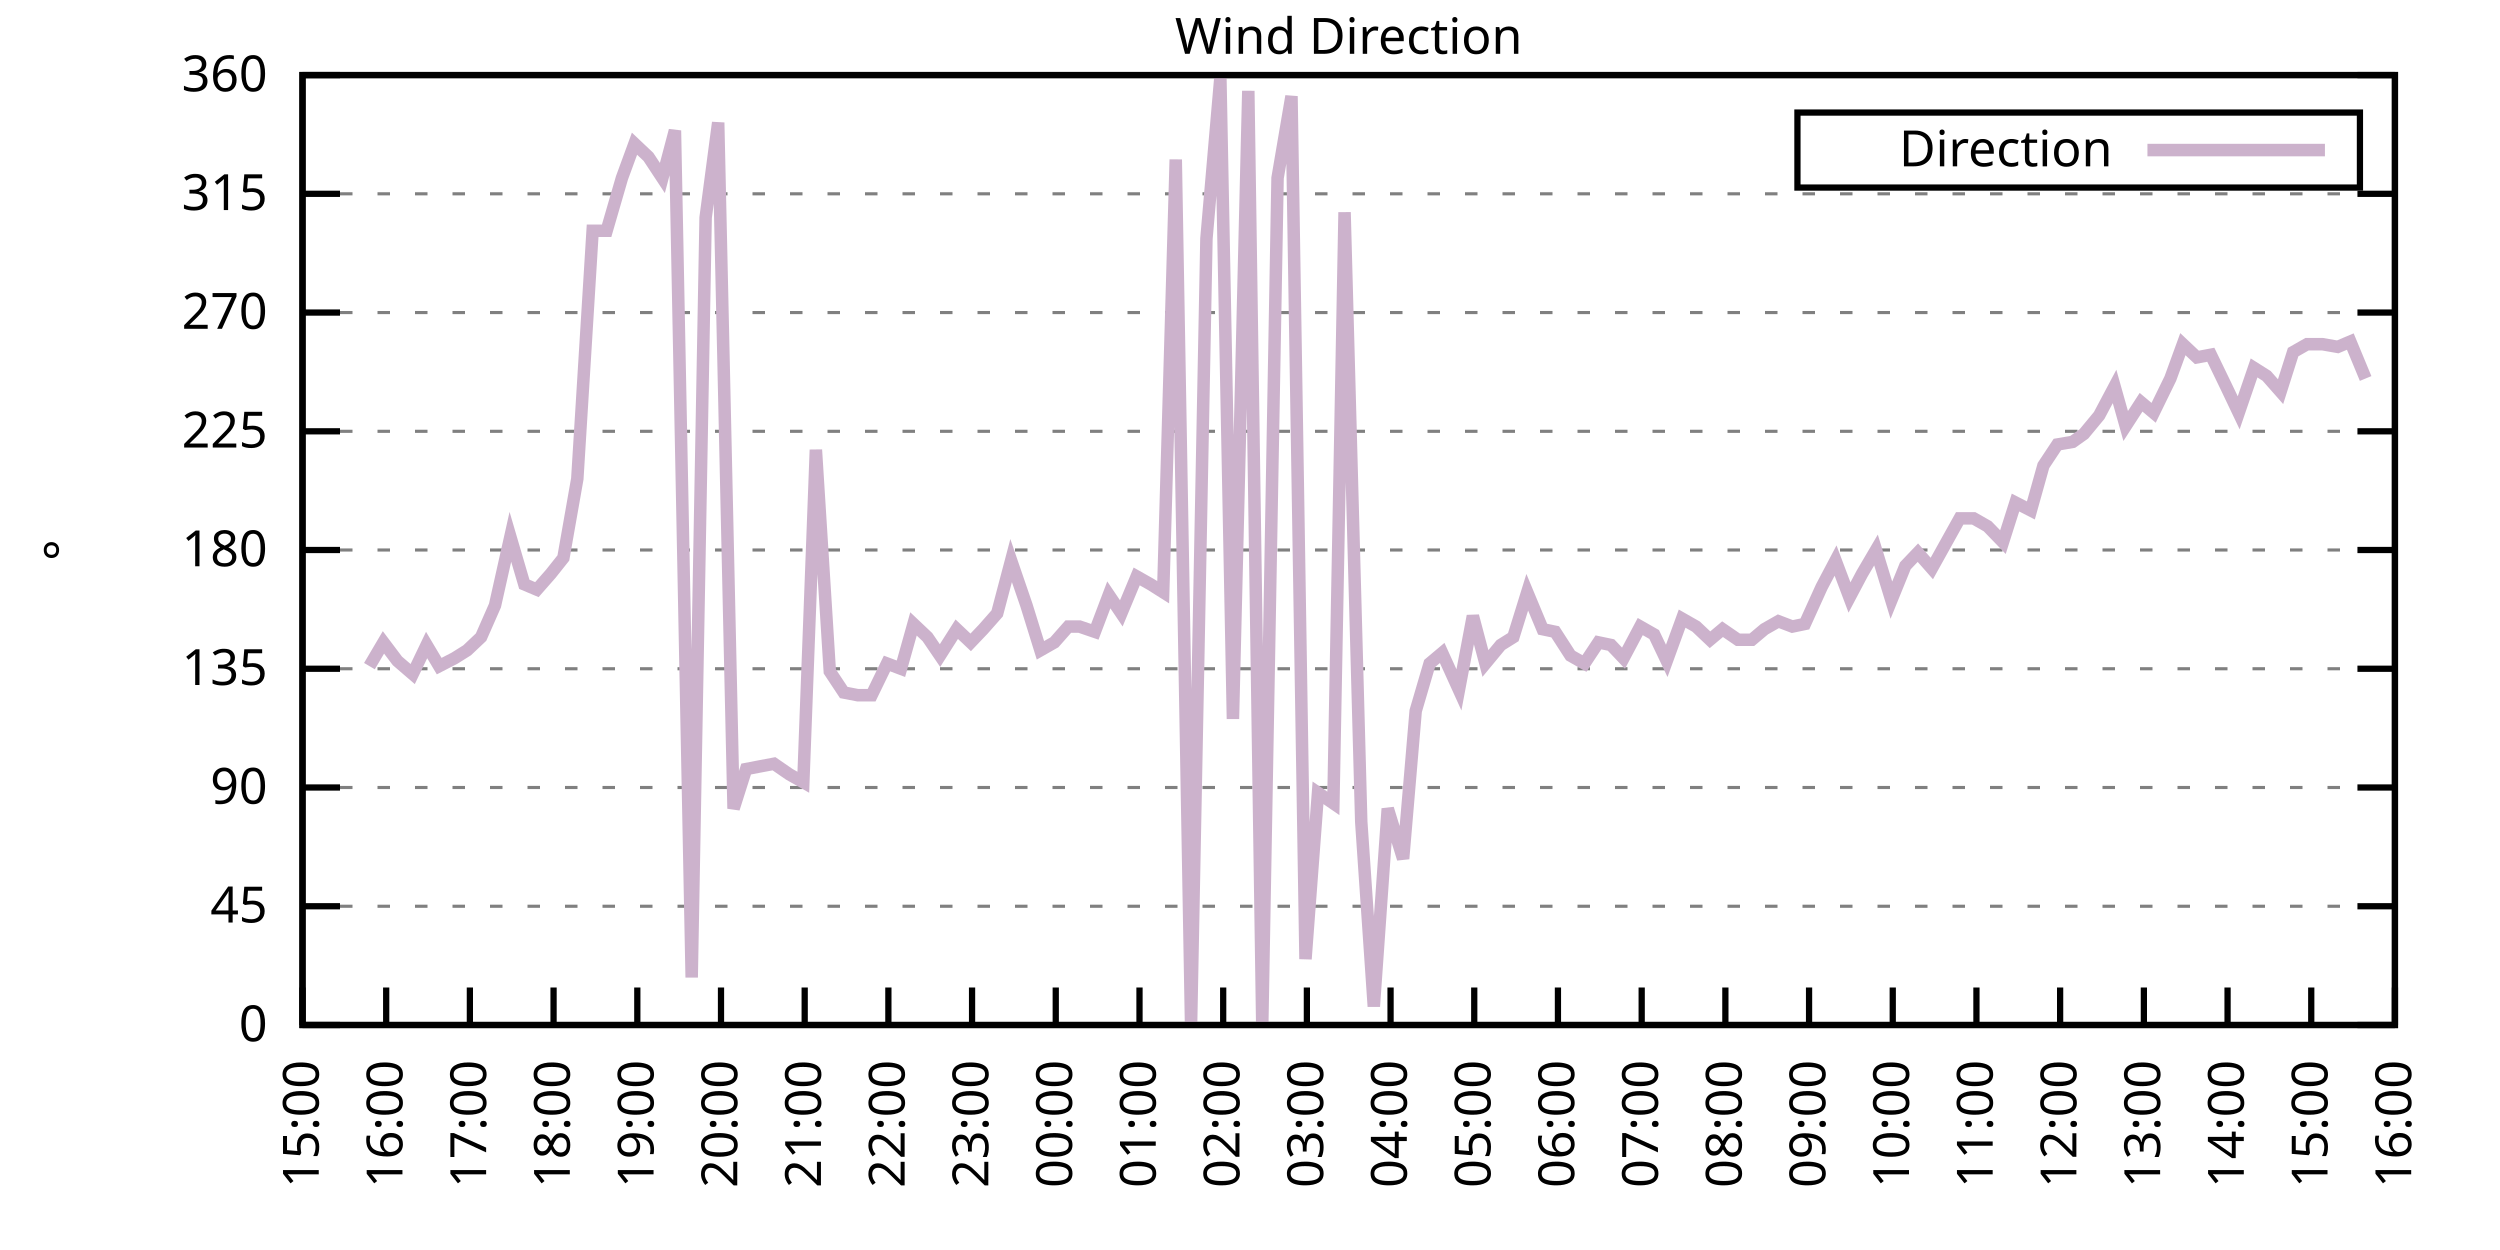
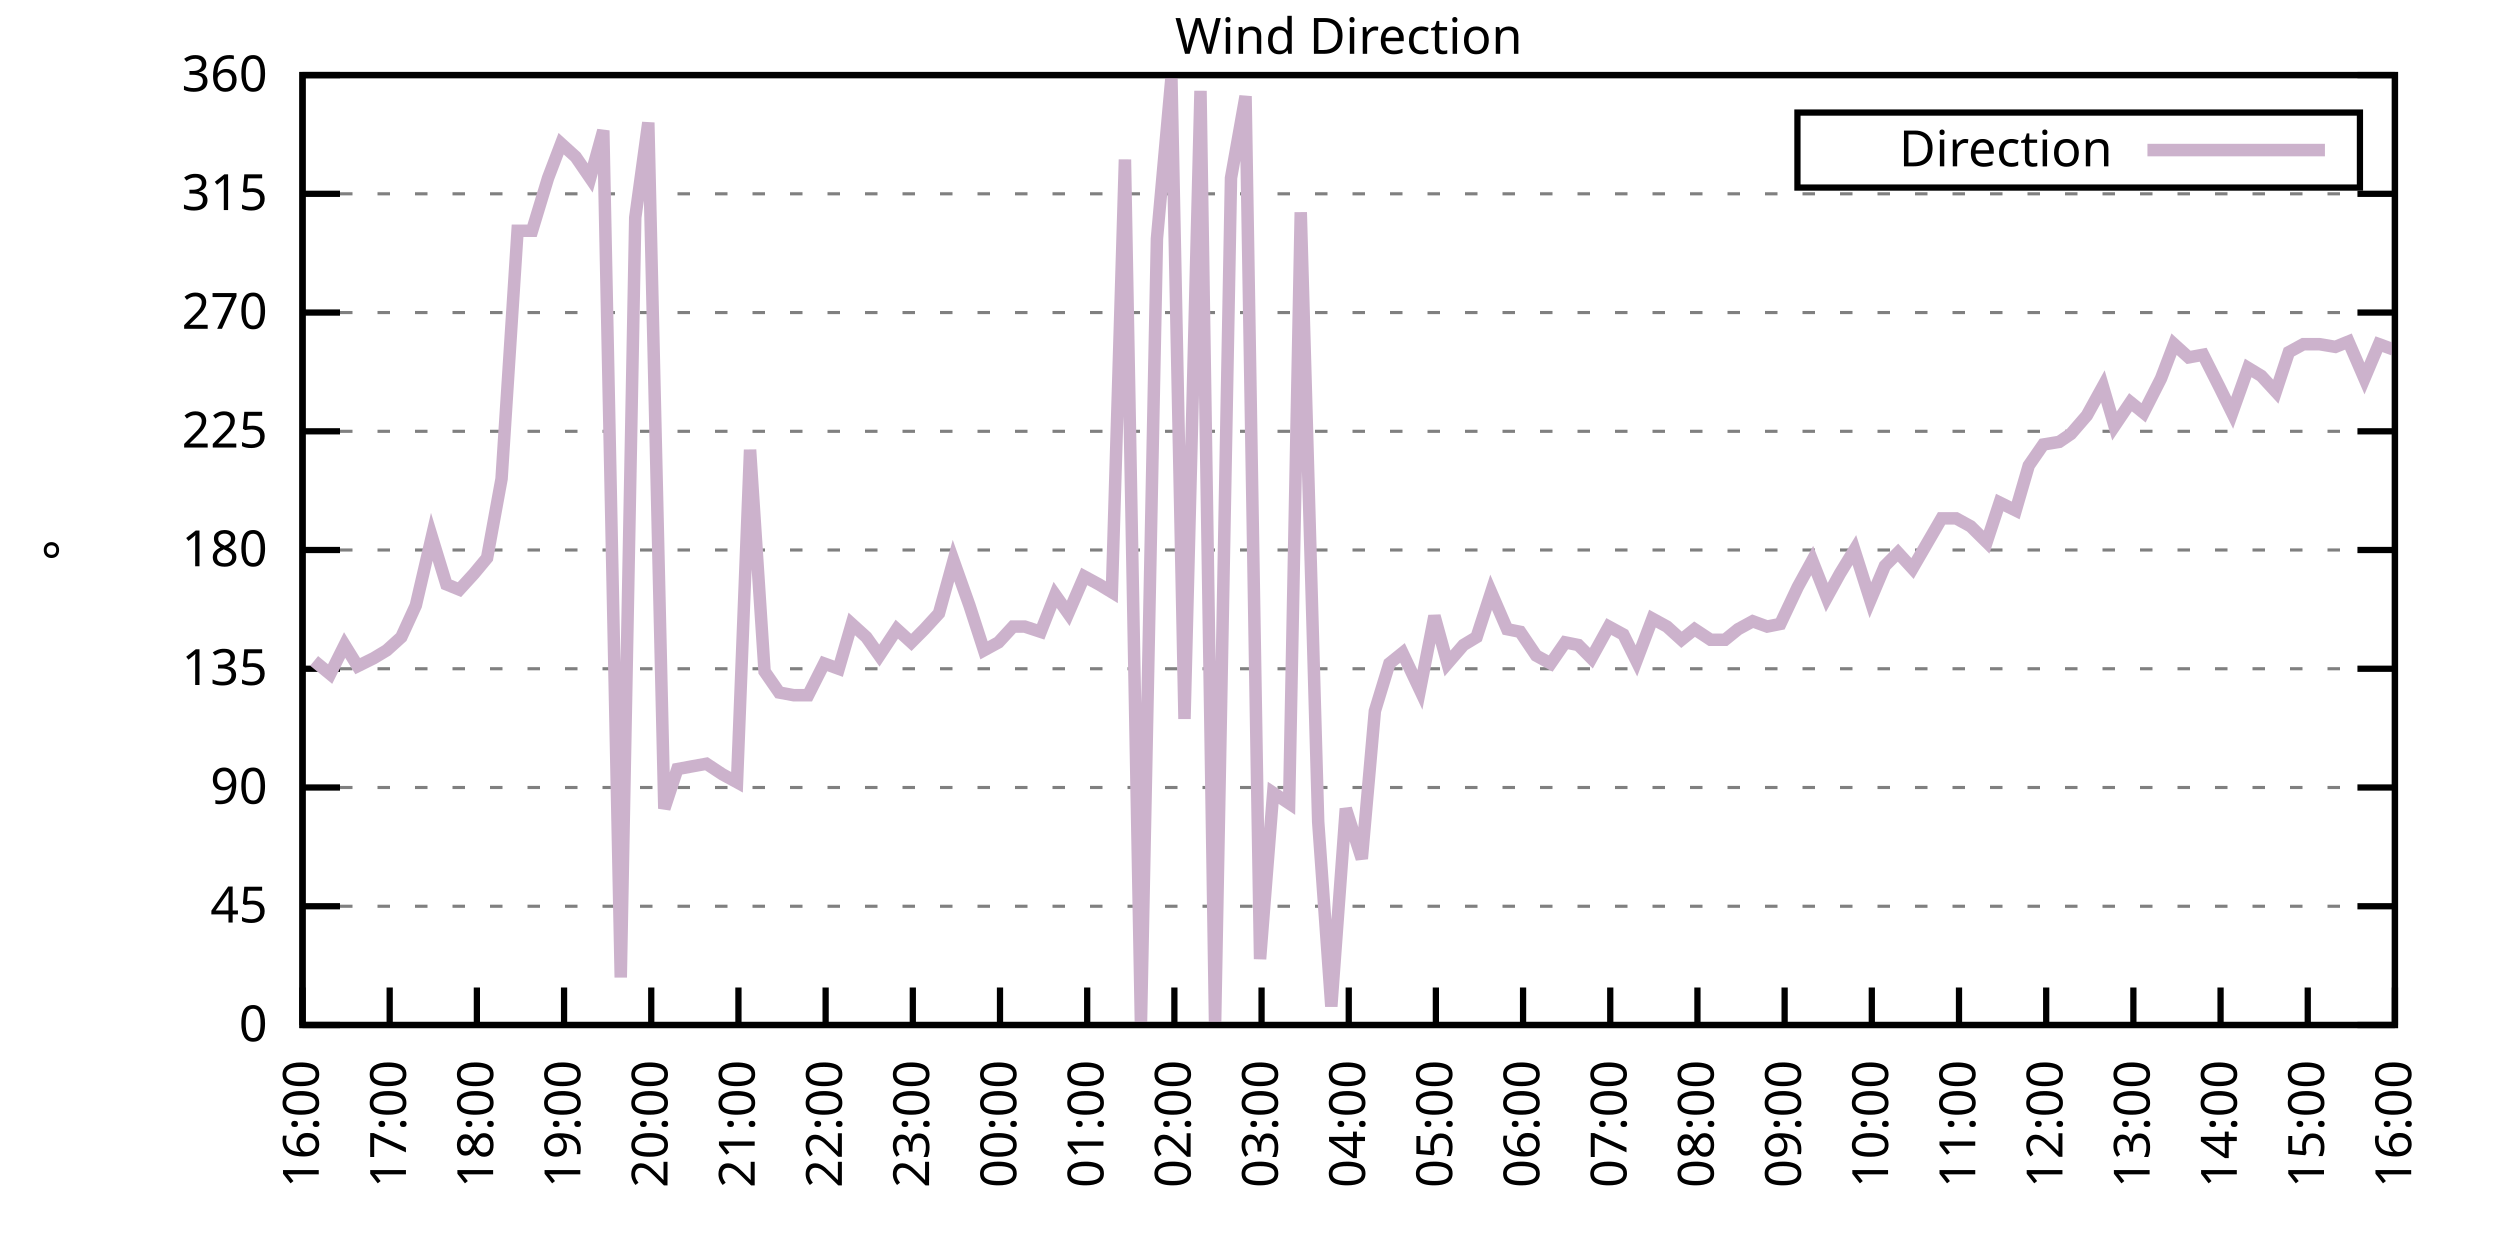
<svg xmlns="http://www.w3.org/2000/svg" xmlns:xlink="http://www.w3.org/1999/xlink" width="400" height="200" viewBox="0 0 400 200">
  <g id="gnuplot_canvas">
    <rect x="0" y="0" width="400" height="200" fill="none" />
    <defs>
      <circle id="gpDot" r="0.5" stroke-width="0.5" stroke="currentColor" />
      <path id="gpPt0" stroke-width="0.333" stroke="currentColor" d="M-1,0 h2 M0,-1 v2" />
      <path id="gpPt1" stroke-width="0.333" stroke="currentColor" d="M-1,-1 L1,1 M1,-1 L-1,1" />
      <path id="gpPt2" stroke-width="0.333" stroke="currentColor" d="M-1,0 L1,0 M0,-1 L0,1 M-1,-1 L1,1 M-1,1 L1,-1" />
      <rect id="gpPt3" stroke-width="0.333" stroke="currentColor" x="-1" y="-1" width="2" height="2" />
      <rect id="gpPt4" stroke-width="0.333" stroke="currentColor" fill="currentColor" x="-1" y="-1" width="2" height="2" />
      <circle id="gpPt5" stroke-width="0.333" stroke="currentColor" cx="0" cy="0" r="1" />
      <use xlink:href="#gpPt5" id="gpPt6" fill="currentColor" stroke="none" />
      <path id="gpPt7" stroke-width="0.333" stroke="currentColor" d="M0,-1.33 L-1.33,0.67 L1.33,0.67 z" />
      <use xlink:href="#gpPt7" id="gpPt8" fill="currentColor" stroke="none" />
      <use xlink:href="#gpPt7" id="gpPt9" stroke="currentColor" transform="rotate(180)" />
      <use xlink:href="#gpPt9" id="gpPt10" fill="currentColor" stroke="none" />
      <use xlink:href="#gpPt3" id="gpPt11" stroke="currentColor" transform="rotate(45)" />
      <use xlink:href="#gpPt11" id="gpPt12" fill="currentColor" stroke="none" />
      <path id="gpPt13" stroke-width="0.333" stroke="currentColor" d="M0,1.330 L1.265,0.411 L0.782,-1.067 L-0.782,-1.076 L-1.265,0.411 z" />
      <use xlink:href="#gpPt13" id="gpPt14" fill="currentColor" stroke="none" />
      <filter id="textbox" filterUnits="objectBoundingBox" x="0" y="0" height="1" width="1">
        <feFlood flood-color="white" flood-opacity="1" result="bgnd" />
        <feComposite in="SourceGraphic" in2="bgnd" operator="atop" />
      </filter>
      <filter id="greybox" filterUnits="objectBoundingBox" x="0" y="0" height="1" width="1">
        <feFlood flood-color="lightgrey" flood-opacity="1" result="grey" />
        <feComposite in="SourceGraphic" in2="grey" operator="atop" />
      </filter>
    </defs>
    <g fill="none" color="white" stroke="currentColor" stroke-width="1.00" stroke-linecap="butt" stroke-linejoin="miter">
</g>
    <g fill="none" color="black" stroke="currentColor" stroke-width="1.00" stroke-linecap="butt" stroke-linejoin="miter">
      <g stroke="none" shape-rendering="crispEdges">
        <polygon fill="rgb(255, 255, 255)" points="48.40,164.00 383.18,164.00 383.18,12.02 48.40,12.02 " />
      </g>
    </g>
    <g fill="none" color="black" stroke="currentColor" stroke-width="1.00" stroke-linecap="butt" stroke-linejoin="miter">
</g>
    <g fill="none" color="black" stroke="black" stroke-width="0.50" stroke-linecap="butt" stroke-linejoin="miter">
</g>
    <g fill="none" color="gray" stroke="currentColor" stroke-width="0.50" stroke-linecap="butt" stroke-linejoin="miter">
      <path stroke="gray" stroke-dasharray="2,4" class="gridline" d="M48.40,164.00 L383.19,164.00  " />
    </g>
    <g fill="none" color="gray" stroke="gray" stroke-width="1.00" stroke-linecap="butt" stroke-linejoin="miter">
</g>
    <g fill="none" color="black" stroke="currentColor" stroke-width="1.00" stroke-linecap="butt" stroke-linejoin="miter">
      <path stroke="black" d="M48.40,164.00 L54.40,164.00 M383.19,164.00 L377.19,164.00  " />
      <g transform="translate(42.80,166.60)" stroke="none" fill="black" font-family="Sans" font-size="8.00" text-anchor="end">
        <text>
          <tspan font-family="Sans"> 0</tspan>
        </text>
      </g>
    </g>
    <g fill="none" color="black" stroke="currentColor" stroke-width="1.00" stroke-linecap="butt" stroke-linejoin="miter">
</g>
    <g fill="none" color="black" stroke="black" stroke-width="0.50" stroke-linecap="butt" stroke-linejoin="miter">
</g>
    <g fill="none" color="gray" stroke="currentColor" stroke-width="0.50" stroke-linecap="butt" stroke-linejoin="miter">
      <path stroke="gray" stroke-dasharray="2,4" class="gridline" d="M48.40,145.00 L383.19,145.00  " />
    </g>
    <g fill="none" color="gray" stroke="gray" stroke-width="1.00" stroke-linecap="butt" stroke-linejoin="miter">
</g>
    <g fill="none" color="black" stroke="currentColor" stroke-width="1.00" stroke-linecap="butt" stroke-linejoin="miter">
      <path stroke="black" d="M48.40,145.00 L54.40,145.00 M383.19,145.00 L377.19,145.00  " />
      <g transform="translate(42.80,147.60)" stroke="none" fill="black" font-family="Sans" font-size="8.00" text-anchor="end">
        <text>
          <tspan font-family="Sans"> 45</tspan>
        </text>
      </g>
    </g>
    <g fill="none" color="black" stroke="currentColor" stroke-width="1.00" stroke-linecap="butt" stroke-linejoin="miter">
</g>
    <g fill="none" color="black" stroke="black" stroke-width="0.50" stroke-linecap="butt" stroke-linejoin="miter">
</g>
    <g fill="none" color="gray" stroke="currentColor" stroke-width="0.50" stroke-linecap="butt" stroke-linejoin="miter">
      <path stroke="gray" stroke-dasharray="2,4" class="gridline" d="M48.40,126.00 L383.19,126.00  " />
    </g>
    <g fill="none" color="gray" stroke="gray" stroke-width="1.00" stroke-linecap="butt" stroke-linejoin="miter">
</g>
    <g fill="none" color="black" stroke="currentColor" stroke-width="1.00" stroke-linecap="butt" stroke-linejoin="miter">
      <path stroke="black" d="M48.40,126.00 L54.40,126.00 M383.19,126.00 L377.19,126.00  " />
      <g transform="translate(42.80,128.60)" stroke="none" fill="black" font-family="Sans" font-size="8.00" text-anchor="end">
        <text>
          <tspan font-family="Sans"> 90</tspan>
        </text>
      </g>
    </g>
    <g fill="none" color="black" stroke="currentColor" stroke-width="1.00" stroke-linecap="butt" stroke-linejoin="miter">
</g>
    <g fill="none" color="black" stroke="black" stroke-width="0.50" stroke-linecap="butt" stroke-linejoin="miter">
</g>
    <g fill="none" color="gray" stroke="currentColor" stroke-width="0.50" stroke-linecap="butt" stroke-linejoin="miter">
      <path stroke="gray" stroke-dasharray="2,4" class="gridline" d="M48.40,107.00 L383.19,107.00  " />
    </g>
    <g fill="none" color="gray" stroke="gray" stroke-width="1.00" stroke-linecap="butt" stroke-linejoin="miter">
</g>
    <g fill="none" color="black" stroke="currentColor" stroke-width="1.00" stroke-linecap="butt" stroke-linejoin="miter">
      <path stroke="black" d="M48.40,107.00 L54.40,107.00 M383.19,107.00 L377.19,107.00  " />
      <g transform="translate(42.80,109.60)" stroke="none" fill="black" font-family="Sans" font-size="8.00" text-anchor="end">
        <text>
          <tspan font-family="Sans"> 135</tspan>
        </text>
      </g>
    </g>
    <g fill="none" color="black" stroke="currentColor" stroke-width="1.00" stroke-linecap="butt" stroke-linejoin="miter">
</g>
    <g fill="none" color="black" stroke="black" stroke-width="0.50" stroke-linecap="butt" stroke-linejoin="miter">
</g>
    <g fill="none" color="gray" stroke="currentColor" stroke-width="0.50" stroke-linecap="butt" stroke-linejoin="miter">
      <path stroke="gray" stroke-dasharray="2,4" class="gridline" d="M48.40,88.00 L383.19,88.00  " />
    </g>
    <g fill="none" color="gray" stroke="gray" stroke-width="1.00" stroke-linecap="butt" stroke-linejoin="miter">
</g>
    <g fill="none" color="black" stroke="currentColor" stroke-width="1.00" stroke-linecap="butt" stroke-linejoin="miter">
      <path stroke="black" d="M48.40,88.00 L54.40,88.00 M383.19,88.00 L377.19,88.00  " />
      <g transform="translate(42.80,90.60)" stroke="none" fill="black" font-family="Sans" font-size="8.00" text-anchor="end">
        <text>
          <tspan font-family="Sans"> 180</tspan>
        </text>
      </g>
    </g>
    <g fill="none" color="black" stroke="currentColor" stroke-width="1.00" stroke-linecap="butt" stroke-linejoin="miter">
</g>
    <g fill="none" color="black" stroke="black" stroke-width="0.50" stroke-linecap="butt" stroke-linejoin="miter">
</g>
    <g fill="none" color="gray" stroke="currentColor" stroke-width="0.50" stroke-linecap="butt" stroke-linejoin="miter">
      <path stroke="gray" stroke-dasharray="2,4" class="gridline" d="M48.40,69.01 L383.19,69.01  " />
    </g>
    <g fill="none" color="gray" stroke="gray" stroke-width="1.00" stroke-linecap="butt" stroke-linejoin="miter">
</g>
    <g fill="none" color="black" stroke="currentColor" stroke-width="1.00" stroke-linecap="butt" stroke-linejoin="miter">
      <path stroke="black" d="M48.40,69.01 L54.40,69.01 M383.19,69.01 L377.19,69.01  " />
      <g transform="translate(42.80,71.61)" stroke="none" fill="black" font-family="Sans" font-size="8.00" text-anchor="end">
        <text>
          <tspan font-family="Sans"> 225</tspan>
        </text>
      </g>
    </g>
    <g fill="none" color="black" stroke="currentColor" stroke-width="1.00" stroke-linecap="butt" stroke-linejoin="miter">
</g>
    <g fill="none" color="black" stroke="black" stroke-width="0.50" stroke-linecap="butt" stroke-linejoin="miter">
</g>
    <g fill="none" color="gray" stroke="currentColor" stroke-width="0.50" stroke-linecap="butt" stroke-linejoin="miter">
      <path stroke="gray" stroke-dasharray="2,4" class="gridline" d="M48.40,50.01 L383.19,50.01  " />
    </g>
    <g fill="none" color="gray" stroke="gray" stroke-width="1.00" stroke-linecap="butt" stroke-linejoin="miter">
</g>
    <g fill="none" color="black" stroke="currentColor" stroke-width="1.00" stroke-linecap="butt" stroke-linejoin="miter">
      <path stroke="black" d="M48.40,50.01 L54.40,50.01 M383.19,50.01 L377.19,50.01  " />
      <g transform="translate(42.80,52.61)" stroke="none" fill="black" font-family="Sans" font-size="8.00" text-anchor="end">
        <text>
          <tspan font-family="Sans"> 270</tspan>
        </text>
      </g>
    </g>
    <g fill="none" color="black" stroke="currentColor" stroke-width="1.00" stroke-linecap="butt" stroke-linejoin="miter">
</g>
    <g fill="none" color="black" stroke="black" stroke-width="0.50" stroke-linecap="butt" stroke-linejoin="miter">
</g>
    <g fill="none" color="gray" stroke="currentColor" stroke-width="0.50" stroke-linecap="butt" stroke-linejoin="miter">
      <path stroke="gray" stroke-dasharray="2,4" class="gridline" d="M48.40,31.01 L383.19,31.01  " />
    </g>
    <g fill="none" color="gray" stroke="gray" stroke-width="1.00" stroke-linecap="butt" stroke-linejoin="miter">
</g>
    <g fill="none" color="black" stroke="currentColor" stroke-width="1.00" stroke-linecap="butt" stroke-linejoin="miter">
      <path stroke="black" d="M48.40,31.01 L54.40,31.01 M383.19,31.01 L377.19,31.01  " />
      <g transform="translate(42.80,33.61)" stroke="none" fill="black" font-family="Sans" font-size="8.00" text-anchor="end">
        <text>
          <tspan font-family="Sans"> 315</tspan>
        </text>
      </g>
    </g>
    <g fill="none" color="black" stroke="currentColor" stroke-width="1.00" stroke-linecap="butt" stroke-linejoin="miter">
</g>
    <g fill="none" color="black" stroke="black" stroke-width="0.50" stroke-linecap="butt" stroke-linejoin="miter">
</g>
    <g fill="none" color="gray" stroke="currentColor" stroke-width="0.50" stroke-linecap="butt" stroke-linejoin="miter">
      <path stroke="gray" stroke-dasharray="2,4" class="gridline" d="M48.40,12.01 L383.19,12.01  " />
    </g>
    <g fill="none" color="gray" stroke="gray" stroke-width="1.00" stroke-linecap="butt" stroke-linejoin="miter">
</g>
    <g fill="none" color="black" stroke="currentColor" stroke-width="1.00" stroke-linecap="butt" stroke-linejoin="miter">
      <path stroke="black" d="M48.40,12.01 L54.40,12.01 M383.19,12.01 L377.19,12.01  " />
      <g transform="translate(42.80,14.61)" stroke="none" fill="black" font-family="Sans" font-size="8.00" text-anchor="end">
        <text>
          <tspan font-family="Sans"> 360</tspan>
        </text>
      </g>
    </g>
    <g fill="none" color="black" stroke="currentColor" stroke-width="1.00" stroke-linecap="butt" stroke-linejoin="miter">
      <path stroke="black" d="M48.40,164.00 L48.40,158.00  " />
      <g transform="translate(51.00,169.60) rotate(270.00)" stroke="none" fill="black" font-family="Sans" font-size="8.00" text-anchor="end">
        <text>
-           <tspan font-family="Sans">15:00</tspan>
-         </text>
-       </g>
-     </g>
-     <g fill="none" color="black" stroke="currentColor" stroke-width="1.00" stroke-linecap="butt" stroke-linejoin="miter">
-       <path stroke="black" d="M61.79,164.00 L61.79,158.00  " />
-       <g transform="translate(64.39,169.60) rotate(270.00)" stroke="none" fill="black" font-family="Sans" font-size="8.00" text-anchor="end">
-         <text>
          <tspan font-family="Sans">16:00</tspan>
        </text>
      </g>
    </g>
    <g fill="none" color="black" stroke="currentColor" stroke-width="1.00" stroke-linecap="butt" stroke-linejoin="miter">
-       <path stroke="black" d="M75.18,164.00 L75.18,158.00  " />
-       <g transform="translate(77.78,169.60) rotate(270.00)" stroke="none" fill="black" font-family="Sans" font-size="8.00" text-anchor="end">
+       <path stroke="black" d="M62.35,164.00 L62.35,158.00  " />
+       <g transform="translate(64.95,169.60) rotate(270.00)" stroke="none" fill="black" font-family="Sans" font-size="8.00" text-anchor="end">
        <text>
          <tspan font-family="Sans">17:00</tspan>
        </text>
      </g>
    </g>
    <g fill="none" color="black" stroke="currentColor" stroke-width="1.00" stroke-linecap="butt" stroke-linejoin="miter">
-       <path stroke="black" d="M88.57,164.00 L88.57,158.00  " />
-       <g transform="translate(91.17,169.60) rotate(270.00)" stroke="none" fill="black" font-family="Sans" font-size="8.00" text-anchor="end">
+       <path stroke="black" d="M76.30,164.00 L76.30,158.00  " />
+       <g transform="translate(78.90,169.60) rotate(270.00)" stroke="none" fill="black" font-family="Sans" font-size="8.00" text-anchor="end">
        <text>
          <tspan font-family="Sans">18:00</tspan>
        </text>
      </g>
    </g>
    <g fill="none" color="black" stroke="currentColor" stroke-width="1.00" stroke-linecap="butt" stroke-linejoin="miter">
-       <path stroke="black" d="M101.97,164.00 L101.97,158.00  " />
-       <g transform="translate(104.57,169.60) rotate(270.00)" stroke="none" fill="black" font-family="Sans" font-size="8.00" text-anchor="end">
+       <path stroke="black" d="M90.25,164.00 L90.25,158.00  " />
+       <g transform="translate(92.85,169.60) rotate(270.00)" stroke="none" fill="black" font-family="Sans" font-size="8.00" text-anchor="end">
        <text>
          <tspan font-family="Sans">19:00</tspan>
        </text>
      </g>
    </g>
    <g fill="none" color="black" stroke="currentColor" stroke-width="1.00" stroke-linecap="butt" stroke-linejoin="miter">
-       <path stroke="black" d="M115.36,164.00 L115.36,158.00  " />
-       <g transform="translate(117.96,169.60) rotate(270.00)" stroke="none" fill="black" font-family="Sans" font-size="8.00" text-anchor="end">
+       <path stroke="black" d="M104.20,164.00 L104.20,158.00  " />
+       <g transform="translate(106.80,169.60) rotate(270.00)" stroke="none" fill="black" font-family="Sans" font-size="8.00" text-anchor="end">
        <text>
          <tspan font-family="Sans">20:00</tspan>
        </text>
      </g>
    </g>
    <g fill="none" color="black" stroke="currentColor" stroke-width="1.00" stroke-linecap="butt" stroke-linejoin="miter">
-       <path stroke="black" d="M128.75,164.00 L128.75,158.00  " />
-       <g transform="translate(131.35,169.60) rotate(270.00)" stroke="none" fill="black" font-family="Sans" font-size="8.00" text-anchor="end">
+       <path stroke="black" d="M118.15,164.00 L118.15,158.00  " />
+       <g transform="translate(120.75,169.60) rotate(270.00)" stroke="none" fill="black" font-family="Sans" font-size="8.00" text-anchor="end">
        <text>
          <tspan font-family="Sans">21:00</tspan>
        </text>
      </g>
    </g>
    <g fill="none" color="black" stroke="currentColor" stroke-width="1.00" stroke-linecap="butt" stroke-linejoin="miter">
-       <path stroke="black" d="M142.14,164.00 L142.14,158.00  " />
-       <g transform="translate(144.74,169.60) rotate(270.00)" stroke="none" fill="black" font-family="Sans" font-size="8.00" text-anchor="end">
+       <path stroke="black" d="M132.10,164.00 L132.10,158.00  " />
+       <g transform="translate(134.70,169.60) rotate(270.00)" stroke="none" fill="black" font-family="Sans" font-size="8.00" text-anchor="end">
        <text>
          <tspan font-family="Sans">22:00</tspan>
        </text>
      </g>
    </g>
    <g fill="none" color="black" stroke="currentColor" stroke-width="1.00" stroke-linecap="butt" stroke-linejoin="miter">
-       <path stroke="black" d="M155.53,164.00 L155.53,158.00  " />
-       <g transform="translate(158.13,169.60) rotate(270.00)" stroke="none" fill="black" font-family="Sans" font-size="8.00" text-anchor="end">
+       <path stroke="black" d="M146.05,164.00 L146.05,158.00  " />
+       <g transform="translate(148.65,169.60) rotate(270.00)" stroke="none" fill="black" font-family="Sans" font-size="8.00" text-anchor="end">
        <text>
          <tspan font-family="Sans">23:00</tspan>
        </text>
      </g>
    </g>
    <g fill="none" color="black" stroke="currentColor" stroke-width="1.00" stroke-linecap="butt" stroke-linejoin="miter">
-       <path stroke="black" d="M168.92,164.00 L168.92,158.00  " />
-       <g transform="translate(171.52,169.60) rotate(270.00)" stroke="none" fill="black" font-family="Sans" font-size="8.00" text-anchor="end">
+       <path stroke="black" d="M160.00,164.00 L160.00,158.00  " />
+       <g transform="translate(162.60,169.60) rotate(270.00)" stroke="none" fill="black" font-family="Sans" font-size="8.00" text-anchor="end">
        <text>
          <tspan font-family="Sans">00:00</tspan>
        </text>
      </g>
    </g>
    <g fill="none" color="black" stroke="currentColor" stroke-width="1.00" stroke-linecap="butt" stroke-linejoin="miter">
-       <path stroke="black" d="M182.32,164.00 L182.32,158.00  " />
-       <g transform="translate(184.92,169.60) rotate(270.00)" stroke="none" fill="black" font-family="Sans" font-size="8.00" text-anchor="end">
+       <path stroke="black" d="M173.95,164.00 L173.95,158.00  " />
+       <g transform="translate(176.55,169.60) rotate(270.00)" stroke="none" fill="black" font-family="Sans" font-size="8.00" text-anchor="end">
        <text>
          <tspan font-family="Sans">01:00</tspan>
        </text>
      </g>
    </g>
    <g fill="none" color="black" stroke="currentColor" stroke-width="1.00" stroke-linecap="butt" stroke-linejoin="miter">
-       <path stroke="black" d="M195.71,164.00 L195.71,158.00  " />
-       <g transform="translate(198.31,169.60) rotate(270.00)" stroke="none" fill="black" font-family="Sans" font-size="8.00" text-anchor="end">
+       <path stroke="black" d="M187.90,164.00 L187.90,158.00  " />
+       <g transform="translate(190.50,169.60) rotate(270.00)" stroke="none" fill="black" font-family="Sans" font-size="8.00" text-anchor="end">
        <text>
          <tspan font-family="Sans">02:00</tspan>
        </text>
      </g>
    </g>
    <g fill="none" color="black" stroke="currentColor" stroke-width="1.00" stroke-linecap="butt" stroke-linejoin="miter">
-       <path stroke="black" d="M209.10,164.00 L209.10,158.00  " />
-       <g transform="translate(211.70,169.60) rotate(270.00)" stroke="none" fill="black" font-family="Sans" font-size="8.00" text-anchor="end">
+       <path stroke="black" d="M201.85,164.00 L201.85,158.00  " />
+       <g transform="translate(204.45,169.60) rotate(270.00)" stroke="none" fill="black" font-family="Sans" font-size="8.00" text-anchor="end">
        <text>
          <tspan font-family="Sans">03:00</tspan>
        </text>
      </g>
    </g>
    <g fill="none" color="black" stroke="currentColor" stroke-width="1.00" stroke-linecap="butt" stroke-linejoin="miter">
-       <path stroke="black" d="M222.49,164.00 L222.49,158.00  " />
-       <g transform="translate(225.09,169.60) rotate(270.00)" stroke="none" fill="black" font-family="Sans" font-size="8.00" text-anchor="end">
+       <path stroke="black" d="M215.80,164.00 L215.80,158.00  " />
+       <g transform="translate(218.40,169.60) rotate(270.00)" stroke="none" fill="black" font-family="Sans" font-size="8.00" text-anchor="end">
        <text>
          <tspan font-family="Sans">04:00</tspan>
        </text>
      </g>
    </g>
    <g fill="none" color="black" stroke="currentColor" stroke-width="1.00" stroke-linecap="butt" stroke-linejoin="miter">
-       <path stroke="black" d="M235.88,164.00 L235.88,158.00  " />
-       <g transform="translate(238.48,169.60) rotate(270.00)" stroke="none" fill="black" font-family="Sans" font-size="8.00" text-anchor="end">
+       <path stroke="black" d="M229.74,164.00 L229.74,158.00  " />
+       <g transform="translate(232.34,169.60) rotate(270.00)" stroke="none" fill="black" font-family="Sans" font-size="8.00" text-anchor="end">
        <text>
          <tspan font-family="Sans">05:00</tspan>
        </text>
      </g>
    </g>
    <g fill="none" color="black" stroke="currentColor" stroke-width="1.00" stroke-linecap="butt" stroke-linejoin="miter">
-       <path stroke="black" d="M249.27,164.00 L249.27,158.00  " />
-       <g transform="translate(251.87,169.60) rotate(270.00)" stroke="none" fill="black" font-family="Sans" font-size="8.00" text-anchor="end">
+       <path stroke="black" d="M243.69,164.00 L243.69,158.00  " />
+       <g transform="translate(246.29,169.60) rotate(270.00)" stroke="none" fill="black" font-family="Sans" font-size="8.00" text-anchor="end">
        <text>
          <tspan font-family="Sans">06:00</tspan>
        </text>
      </g>
    </g>
    <g fill="none" color="black" stroke="currentColor" stroke-width="1.00" stroke-linecap="butt" stroke-linejoin="miter">
-       <path stroke="black" d="M262.67,164.00 L262.67,158.00  " />
-       <g transform="translate(265.27,169.60) rotate(270.00)" stroke="none" fill="black" font-family="Sans" font-size="8.00" text-anchor="end">
+       <path stroke="black" d="M257.64,164.00 L257.64,158.00  " />
+       <g transform="translate(260.24,169.60) rotate(270.00)" stroke="none" fill="black" font-family="Sans" font-size="8.00" text-anchor="end">
        <text>
          <tspan font-family="Sans">07:00</tspan>
        </text>
      </g>
    </g>
    <g fill="none" color="black" stroke="currentColor" stroke-width="1.00" stroke-linecap="butt" stroke-linejoin="miter">
-       <path stroke="black" d="M276.06,164.00 L276.06,158.00  " />
-       <g transform="translate(278.66,169.60) rotate(270.00)" stroke="none" fill="black" font-family="Sans" font-size="8.00" text-anchor="end">
+       <path stroke="black" d="M271.59,164.00 L271.59,158.00  " />
+       <g transform="translate(274.19,169.60) rotate(270.00)" stroke="none" fill="black" font-family="Sans" font-size="8.00" text-anchor="end">
        <text>
          <tspan font-family="Sans">08:00</tspan>
        </text>
      </g>
    </g>
    <g fill="none" color="black" stroke="currentColor" stroke-width="1.00" stroke-linecap="butt" stroke-linejoin="miter">
-       <path stroke="black" d="M289.45,164.00 L289.45,158.00  " />
-       <g transform="translate(292.05,169.60) rotate(270.00)" stroke="none" fill="black" font-family="Sans" font-size="8.00" text-anchor="end">
+       <path stroke="black" d="M285.54,164.00 L285.54,158.00  " />
+       <g transform="translate(288.14,169.60) rotate(270.00)" stroke="none" fill="black" font-family="Sans" font-size="8.00" text-anchor="end">
        <text>
          <tspan font-family="Sans">09:00</tspan>
        </text>
      </g>
    </g>
    <g fill="none" color="black" stroke="currentColor" stroke-width="1.00" stroke-linecap="butt" stroke-linejoin="miter">
-       <path stroke="black" d="M302.84,164.00 L302.84,158.00  " />
-       <g transform="translate(305.44,169.60) rotate(270.00)" stroke="none" fill="black" font-family="Sans" font-size="8.00" text-anchor="end">
+       <path stroke="black" d="M299.49,164.00 L299.49,158.00  " />
+       <g transform="translate(302.09,169.60) rotate(270.00)" stroke="none" fill="black" font-family="Sans" font-size="8.00" text-anchor="end">
        <text>
          <tspan font-family="Sans">10:00</tspan>
        </text>
      </g>
    </g>
    <g fill="none" color="black" stroke="currentColor" stroke-width="1.00" stroke-linecap="butt" stroke-linejoin="miter">
-       <path stroke="black" d="M316.23,164.00 L316.23,158.00  " />
-       <g transform="translate(318.83,169.60) rotate(270.00)" stroke="none" fill="black" font-family="Sans" font-size="8.00" text-anchor="end">
+       <path stroke="black" d="M313.44,164.00 L313.44,158.00  " />
+       <g transform="translate(316.04,169.60) rotate(270.00)" stroke="none" fill="black" font-family="Sans" font-size="8.00" text-anchor="end">
        <text>
          <tspan font-family="Sans">11:00</tspan>
        </text>
      </g>
    </g>
    <g fill="none" color="black" stroke="currentColor" stroke-width="1.00" stroke-linecap="butt" stroke-linejoin="miter">
-       <path stroke="black" d="M329.62,164.00 L329.62,158.00  " />
-       <g transform="translate(332.22,169.60) rotate(270.00)" stroke="none" fill="black" font-family="Sans" font-size="8.00" text-anchor="end">
+       <path stroke="black" d="M327.39,164.00 L327.39,158.00  " />
+       <g transform="translate(329.99,169.60) rotate(270.00)" stroke="none" fill="black" font-family="Sans" font-size="8.00" text-anchor="end">
        <text>
          <tspan font-family="Sans">12:00</tspan>
        </text>
      </g>
    </g>
    <g fill="none" color="black" stroke="currentColor" stroke-width="1.00" stroke-linecap="butt" stroke-linejoin="miter">
-       <path stroke="black" d="M343.02,164.00 L343.02,158.00  " />
-       <g transform="translate(345.62,169.60) rotate(270.00)" stroke="none" fill="black" font-family="Sans" font-size="8.00" text-anchor="end">
+       <path stroke="black" d="M341.34,164.00 L341.34,158.00  " />
+       <g transform="translate(343.94,169.60) rotate(270.00)" stroke="none" fill="black" font-family="Sans" font-size="8.00" text-anchor="end">
        <text>
          <tspan font-family="Sans">13:00</tspan>
        </text>
      </g>
    </g>
    <g fill="none" color="black" stroke="currentColor" stroke-width="1.00" stroke-linecap="butt" stroke-linejoin="miter">
-       <path stroke="black" d="M356.41,164.00 L356.41,158.00  " />
-       <g transform="translate(359.01,169.60) rotate(270.00)" stroke="none" fill="black" font-family="Sans" font-size="8.00" text-anchor="end">
+       <path stroke="black" d="M355.29,164.00 L355.29,158.00  " />
+       <g transform="translate(357.89,169.60) rotate(270.00)" stroke="none" fill="black" font-family="Sans" font-size="8.00" text-anchor="end">
        <text>
          <tspan font-family="Sans">14:00</tspan>
        </text>
      </g>
    </g>
    <g fill="none" color="black" stroke="currentColor" stroke-width="1.00" stroke-linecap="butt" stroke-linejoin="miter">
-       <path stroke="black" d="M369.80,164.00 L369.80,158.00  " />
-       <g transform="translate(372.40,169.60) rotate(270.00)" stroke="none" fill="black" font-family="Sans" font-size="8.00" text-anchor="end">
+       <path stroke="black" d="M369.24,164.00 L369.24,158.00  " />
+       <g transform="translate(371.84,169.60) rotate(270.00)" stroke="none" fill="black" font-family="Sans" font-size="8.00" text-anchor="end">
        <text>
          <tspan font-family="Sans">15:00</tspan>
        </text>
      </g>
    </g>
    <g fill="none" color="black" stroke="currentColor" stroke-width="1.00" stroke-linecap="butt" stroke-linejoin="miter">
      <path stroke="black" d="M383.19,164.00 L383.19,158.00  " />
      <g transform="translate(385.79,169.60) rotate(270.00)" stroke="none" fill="black" font-family="Sans" font-size="8.00" text-anchor="end">
        <text>
          <tspan font-family="Sans">16:00</tspan>
        </text>
      </g>
    </g>
    <g fill="none" color="black" stroke="currentColor" stroke-width="1.00" stroke-linecap="butt" stroke-linejoin="miter">
</g>
    <g fill="none" color="black" stroke="currentColor" stroke-width="1.00" stroke-linecap="butt" stroke-linejoin="miter">
      <path stroke="black" d="M48.40,12.01 L48.40,164.00 L383.19,164.00 L383.19,12.01 L48.40,12.01 Z  " />
    </g>
    <g fill="none" color="black" stroke="currentColor" stroke-width="1.00" stroke-linecap="butt" stroke-linejoin="miter">
</g>
    <g fill="none" color="black" stroke="currentColor" stroke-width="1.00" stroke-linecap="butt" stroke-linejoin="miter">
      <path stroke="black" d="M287.59,30.01 L287.59,18.01 L377.59,18.01 L377.59,30.01 L287.59,30.01 Z  " />
    </g>
    <g id="Wind_direction_plot_1">
      <g fill="none" color="white" stroke="black" stroke-width="2.00" stroke-linecap="butt" stroke-linejoin="miter">
</g>
      <g fill="none" color="black" stroke="currentColor" stroke-width="2.00" stroke-linecap="butt" stroke-linejoin="miter">
        <g transform="translate(337.99,26.61)" stroke="none" fill="black" font-family="Sans" font-size="8.00" text-anchor="end">
          <text>
            <tspan font-family="Sans">Direction</tspan>
          </text>
        </g>
      </g>
      <g fill="none" color="black" stroke="currentColor" stroke-width="2.00" stroke-linecap="butt" stroke-linejoin="miter">
-         <path stroke="rgb(204, 178, 204)" d="M343.59,24.01 L371.99,24.01 M59.11,106.58 L61.35,102.78 L63.58,105.74 L66.03,107.85 L68.26,103.20 L70.27,106.58   L72.73,105.31 L74.74,104.05 L76.97,101.94 L79.20,96.87 L81.66,85.89 L83.89,93.49 L85.90,94.34 L88.13,91.80   L90.14,89.27 L92.37,76.61 L94.82,36.92 L97.06,36.92 L99.51,28.48 L101.52,22.99 L103.75,25.10 L105.98,28.48   L107.99,20.88 L110.67,156.40 L112.90,34.81 L114.91,19.61 L117.37,129.38 L119.38,123.05 L121.61,122.62 L123.84,122.20   L126.29,123.89 L128.53,125.16 L130.54,71.96 L132.77,107.43 L135.00,110.80 L137.23,111.23 L139.46,111.23 L141.92,106.16   L144.15,107.00 L146.16,99.83 L148.39,101.94 L150.40,104.89 L153.08,100.67 L155.31,102.78 L157.32,100.67 L159.55,98.14   L161.78,89.69 L164.24,96.87 L166.47,104.05 L168.70,102.78 L170.93,100.25 L172.72,100.25 L175.17,101.09 L177.41,95.18   L179.41,98.14 L181.87,92.23 L184.10,93.49 L186.11,94.76 L188.12,25.52 L190.57,164.00 L193.03,38.19 L195.26,12.43   L197.27,115.03 L199.73,14.54 L201.96,164.00 L204.41,28.48 L206.64,15.39 L208.88,153.45 L210.88,126.85 L213.34,128.54   L215.13,33.96 L217.80,131.49 L219.81,161.04 L222.04,129.38 L224.50,137.40 L226.51,113.76 L228.74,106.16 L230.75,104.47   L233.43,110.38 L235.66,98.56 L237.67,106.16 L240.12,103.20 L242.13,101.94 L244.36,94.76 L246.82,100.67 L248.83,101.09   L251.28,104.89 L253.51,106.16 L255.75,102.78 L257.76,103.20 L259.76,105.31 L262.44,100.25 L264.67,101.52 L266.68,105.74   L269.14,98.98 L271.37,100.25 L273.60,102.36 L275.61,100.67 L278.07,102.36 L280.30,102.36 L282.31,100.67 L284.54,99.40   L286.77,100.25 L288.78,99.83 L291.46,93.92 L293.69,89.69 L295.92,95.60 L297.93,91.80 L300.16,88.00 L302.62,96.03   L304.85,90.54 L306.86,88.43 L309.09,90.96 L313.55,82.94 L315.79,82.94 L318.02,84.21 L320.47,86.74 L322.48,80.41   L324.94,81.67 L326.95,74.49 L329.18,71.12 L331.63,70.70 L333.42,69.43 L335.87,66.47 L338.33,61.83 L340.11,68.16   L342.57,64.36 L344.58,66.05 L347.26,60.56 L349.26,55.07 L351.50,57.18 L353.73,56.76 L356.18,61.83 L358.19,66.05   L360.65,58.87 L362.66,60.14 L364.89,62.67 L366.90,56.34 L369.13,55.07 L371.58,55.07 L374.04,55.50 L376.05,54.65   L378.50,60.56  " />
+         <path stroke="rgb(204, 178, 204)" d="M343.59,24.01 L371.99,24.01 M50.26,105.74 L52.82,107.85 L55.14,103.20 L57.23,106.58 L59.79,105.31 L61.88,104.05   L64.21,101.94 L66.53,96.87 L69.09,85.89 L71.42,93.49 L73.51,94.34 L75.83,91.80 L77.93,89.27 L80.25,76.61   L82.81,36.92 L85.13,36.92 L87.69,28.48 L89.78,22.99 L92.11,25.10 L94.43,28.48 L96.53,20.88 L99.32,156.40   L101.64,34.81 L103.73,19.61 L106.29,129.38 L108.38,123.05 L110.71,122.62 L113.03,122.20 L115.59,123.89 L117.92,125.16   L120.01,71.96 L122.33,107.43 L124.66,110.80 L126.98,111.23 L129.31,111.23 L131.87,106.16 L134.19,107.00 L136.28,99.83   L138.61,101.94 L140.70,104.89 L143.49,100.67 L145.81,102.78 L147.91,100.67 L150.23,98.14 L152.56,89.69 L155.11,96.87   L157.44,104.05 L159.76,102.78 L162.09,100.25 L163.95,100.25 L166.51,101.09 L168.83,95.18 L170.92,98.14 L173.48,92.23   L175.81,93.49 L177.90,94.76 L179.99,25.52 L182.55,164.00 L185.11,38.19 L187.43,12.43 L189.52,115.03 L192.08,14.54   L194.41,164.00 L196.96,28.48 L199.29,15.39 L201.61,153.45 L203.71,126.85 L206.26,128.54 L208.12,33.96 L210.91,131.49   L213.01,161.04 L215.33,129.38 L217.89,137.40 L219.98,113.76 L222.30,106.16 L224.40,104.47 L227.19,110.38 L229.51,98.56   L231.60,106.16 L234.16,103.20 L236.25,101.94 L238.58,94.76 L241.14,100.67 L243.23,101.09 L245.79,104.89 L248.11,106.16   L250.44,102.78 L252.53,103.20 L254.62,105.31 L257.41,100.25 L259.74,101.52 L261.83,105.74 L264.39,98.98 L266.71,100.25   L269.04,102.36 L271.13,100.67 L273.69,102.36 L276.01,102.36 L278.10,100.67 L280.43,99.40 L282.75,100.25 L284.85,99.83   L287.64,93.92 L289.96,89.69 L292.29,95.60 L294.38,91.80 L296.70,88.00 L299.26,96.03 L301.58,90.54 L303.68,88.43   L306.00,90.96 L310.65,82.94 L312.98,82.94 L315.30,84.21 L317.86,86.74 L319.95,80.41 L322.51,81.67 L324.60,74.49   L326.93,71.12 L329.48,70.70 L331.34,69.43 L333.90,66.47 L336.46,61.83 L338.32,68.16 L340.88,64.36 L342.97,66.05   L345.76,60.56 L347.85,55.07 L350.18,57.18 L352.50,56.76 L355.06,61.83 L357.15,66.05 L359.71,58.87 L361.80,60.14   L364.13,62.67 L366.22,56.34 L368.54,55.07 L371.10,55.07 L373.66,55.50 L375.75,54.65 L378.31,60.56 L380.63,55.07   L382.96,55.92  " />
      </g>
    </g>
    <g fill="none" color="black" stroke="currentColor" stroke-width="2.00" stroke-linecap="butt" stroke-linejoin="miter">
</g>
    <g fill="none" color="black" stroke="black" stroke-width="1.00" stroke-linecap="butt" stroke-linejoin="miter">
</g>
    <g fill="none" color="black" stroke="currentColor" stroke-width="1.00" stroke-linecap="butt" stroke-linejoin="miter">
      <path stroke="black" d="M48.40,12.01 L48.40,164.00 L383.19,164.00 L383.19,12.01 L48.40,12.01 Z  " />
      <g transform="translate(12.80,88.01) rotate(270.00)" stroke="none" fill="black" font-family="Sans" font-size="8.00" text-anchor="middle">
        <text>
          <tspan font-family="Sans">°</tspan>
        </text>
      </g>
    </g>
    <g fill="none" color="black" stroke="currentColor" stroke-width="1.00" stroke-linecap="butt" stroke-linejoin="miter">
</g>
    <g fill="none" color="black" stroke="currentColor" stroke-width="1.00" stroke-linecap="butt" stroke-linejoin="miter">
      <g transform="translate(215.79,8.61)" stroke="none" fill="black" font-family="Sans" font-size="8.00" text-anchor="middle">
        <text>
          <tspan font-family="Sans">Wind Direction</tspan>
        </text>
      </g>
    </g>
    <g fill="none" color="black" stroke="currentColor" stroke-width="1.00" stroke-linecap="butt" stroke-linejoin="miter">
</g>
  </g>
</svg>
